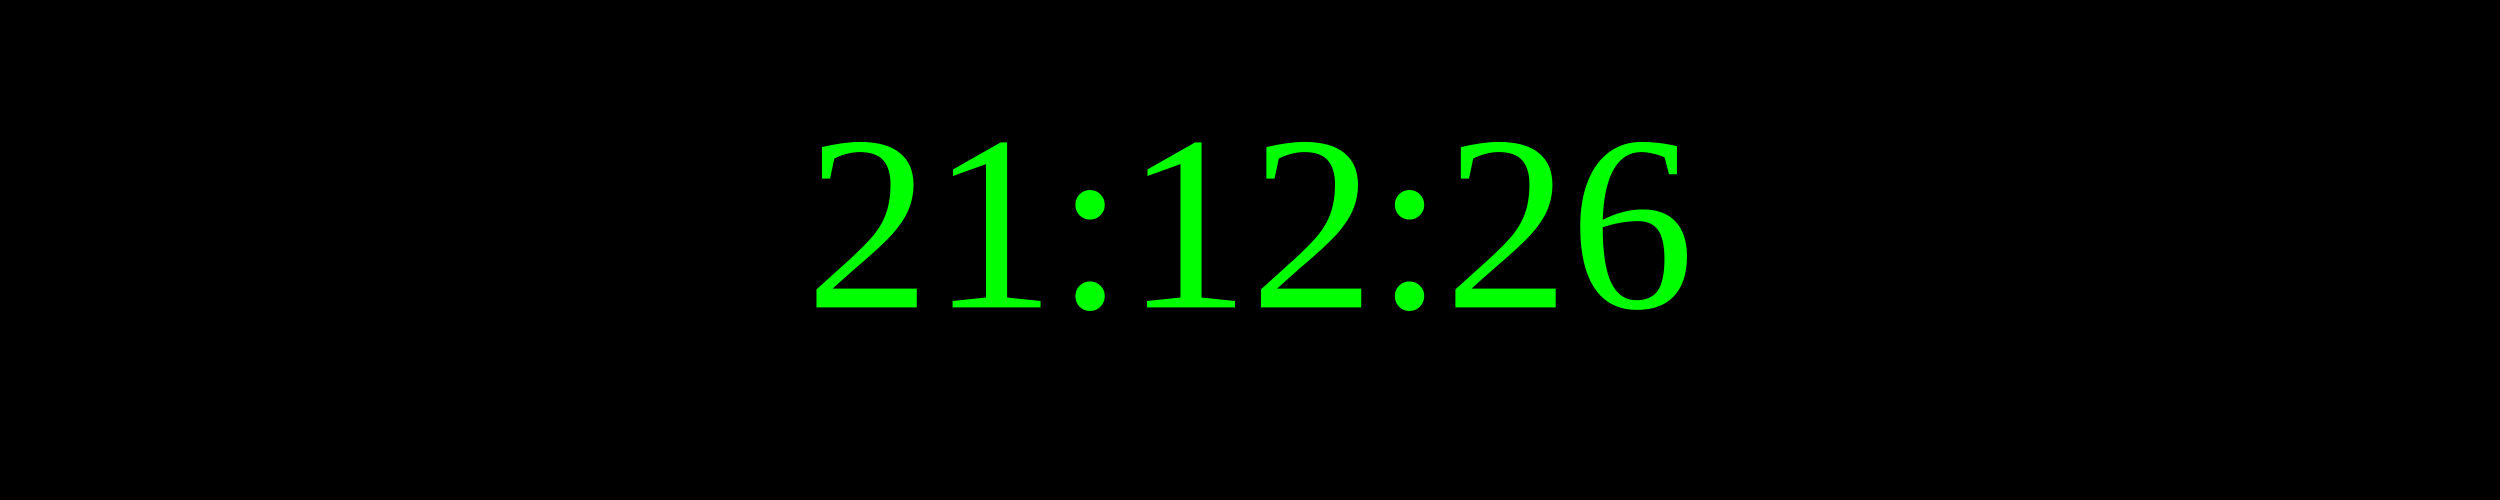
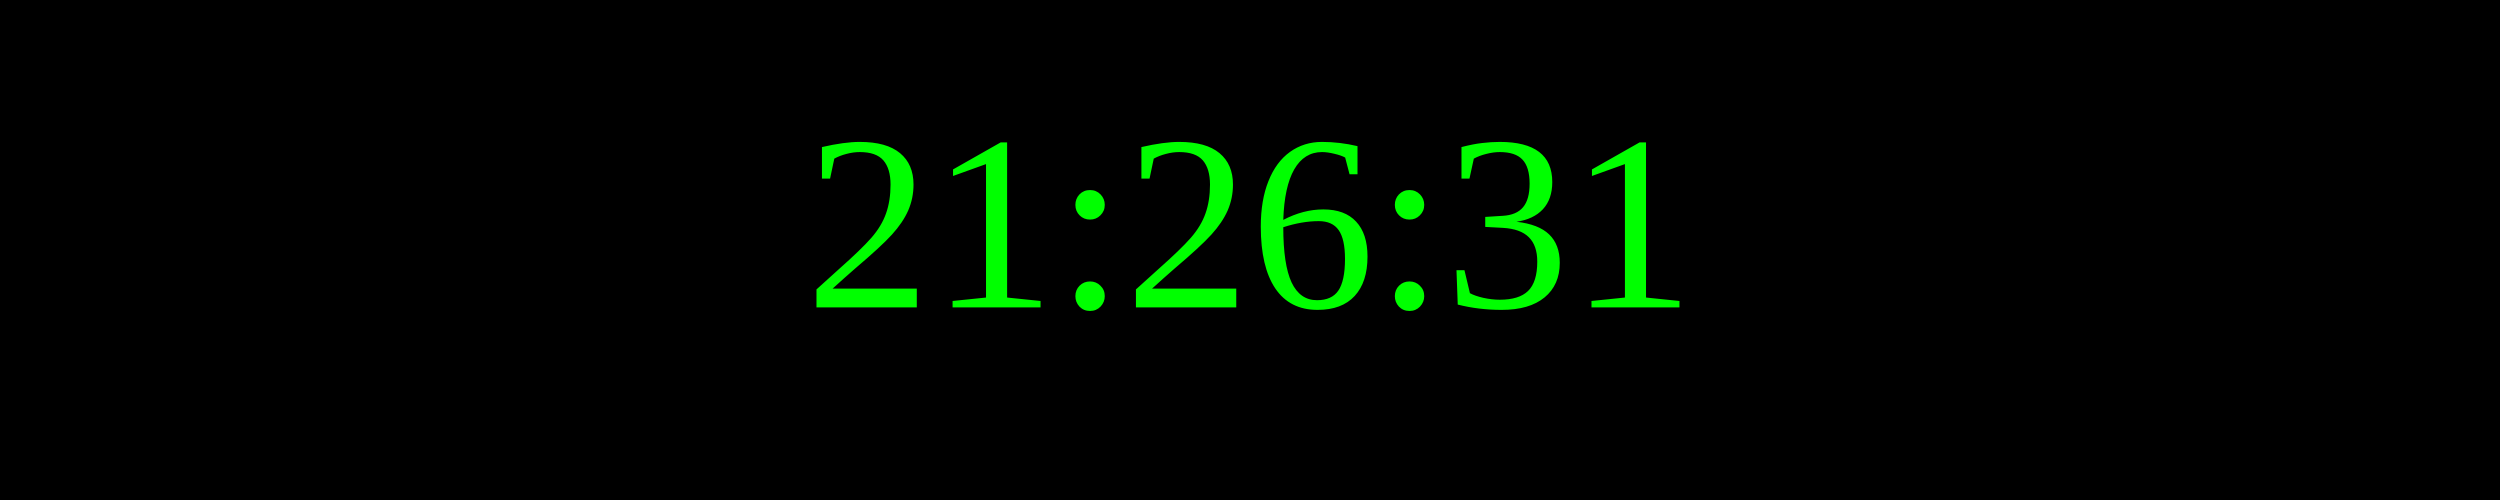
<svg xmlns="http://www.w3.org/2000/svg" width="250" height="50">
  <rect width="100%" height="100%" fill="black" />
  <text x="50%" y="50%" font-size="25" fill="lime" text-anchor="middle" dominant-baseline="middle">
- 21:12:26
+ 21:26:31
</text>
</svg>
